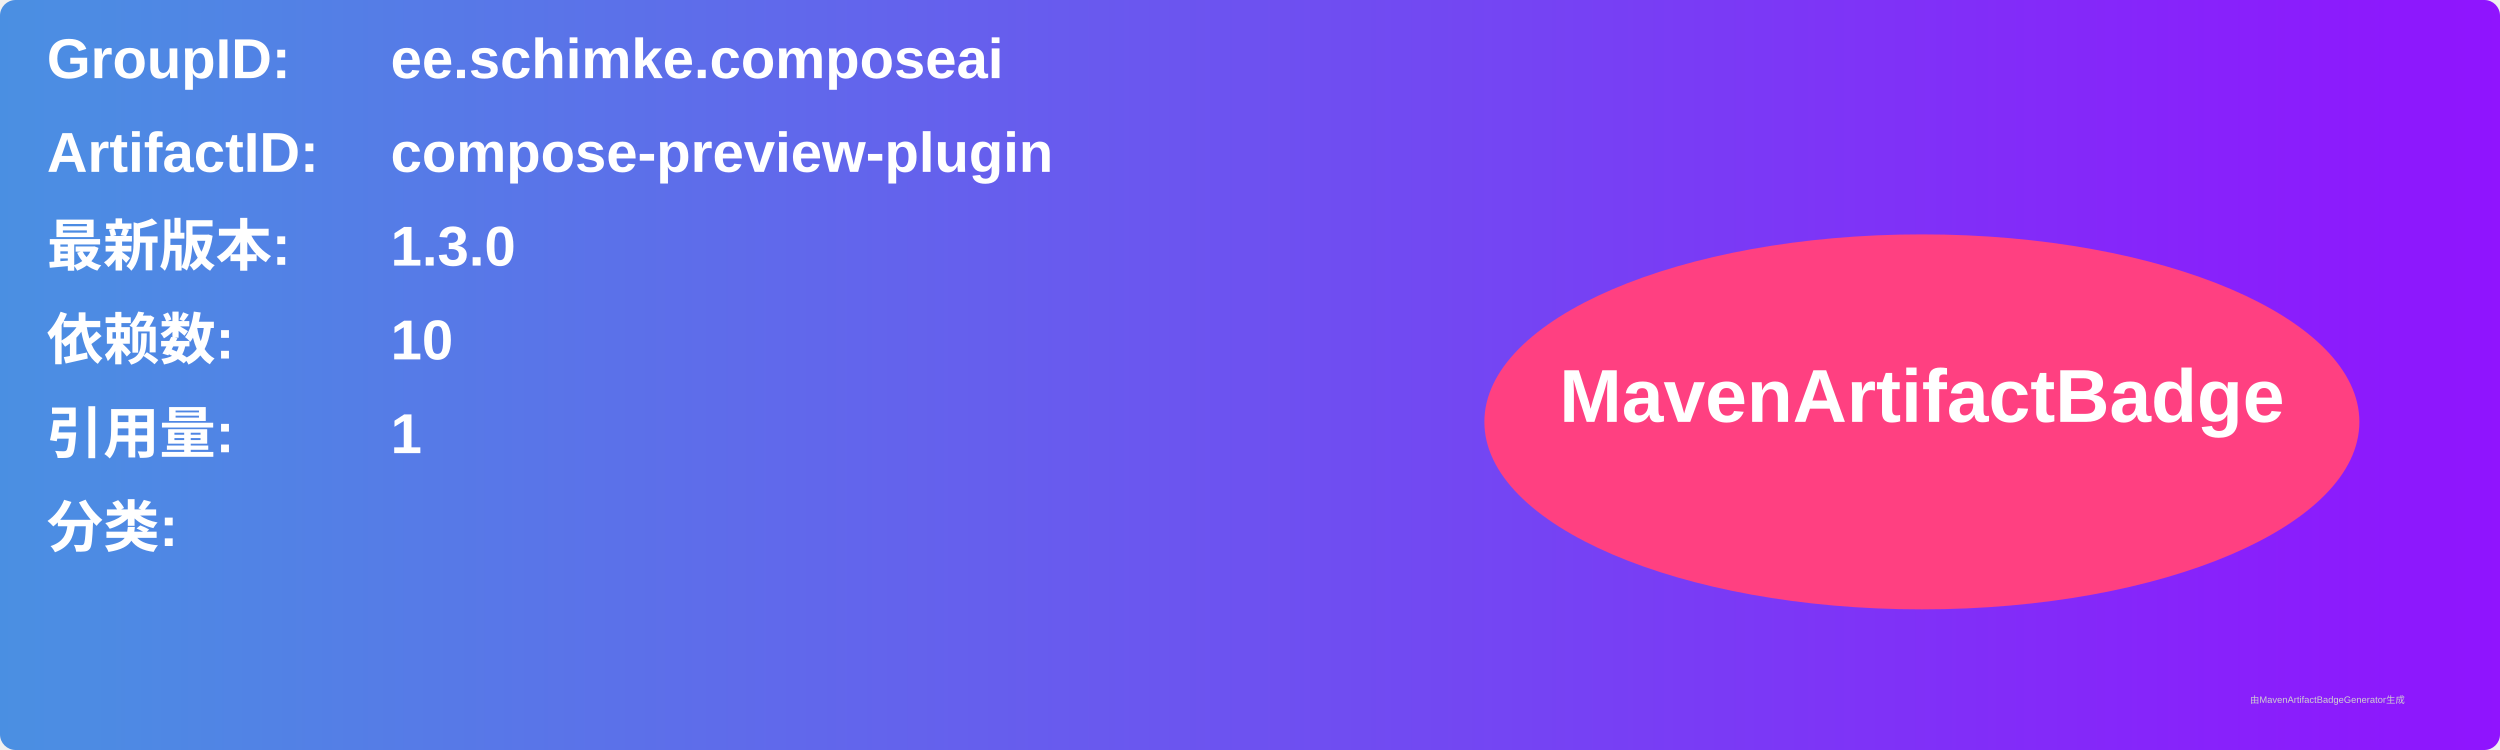
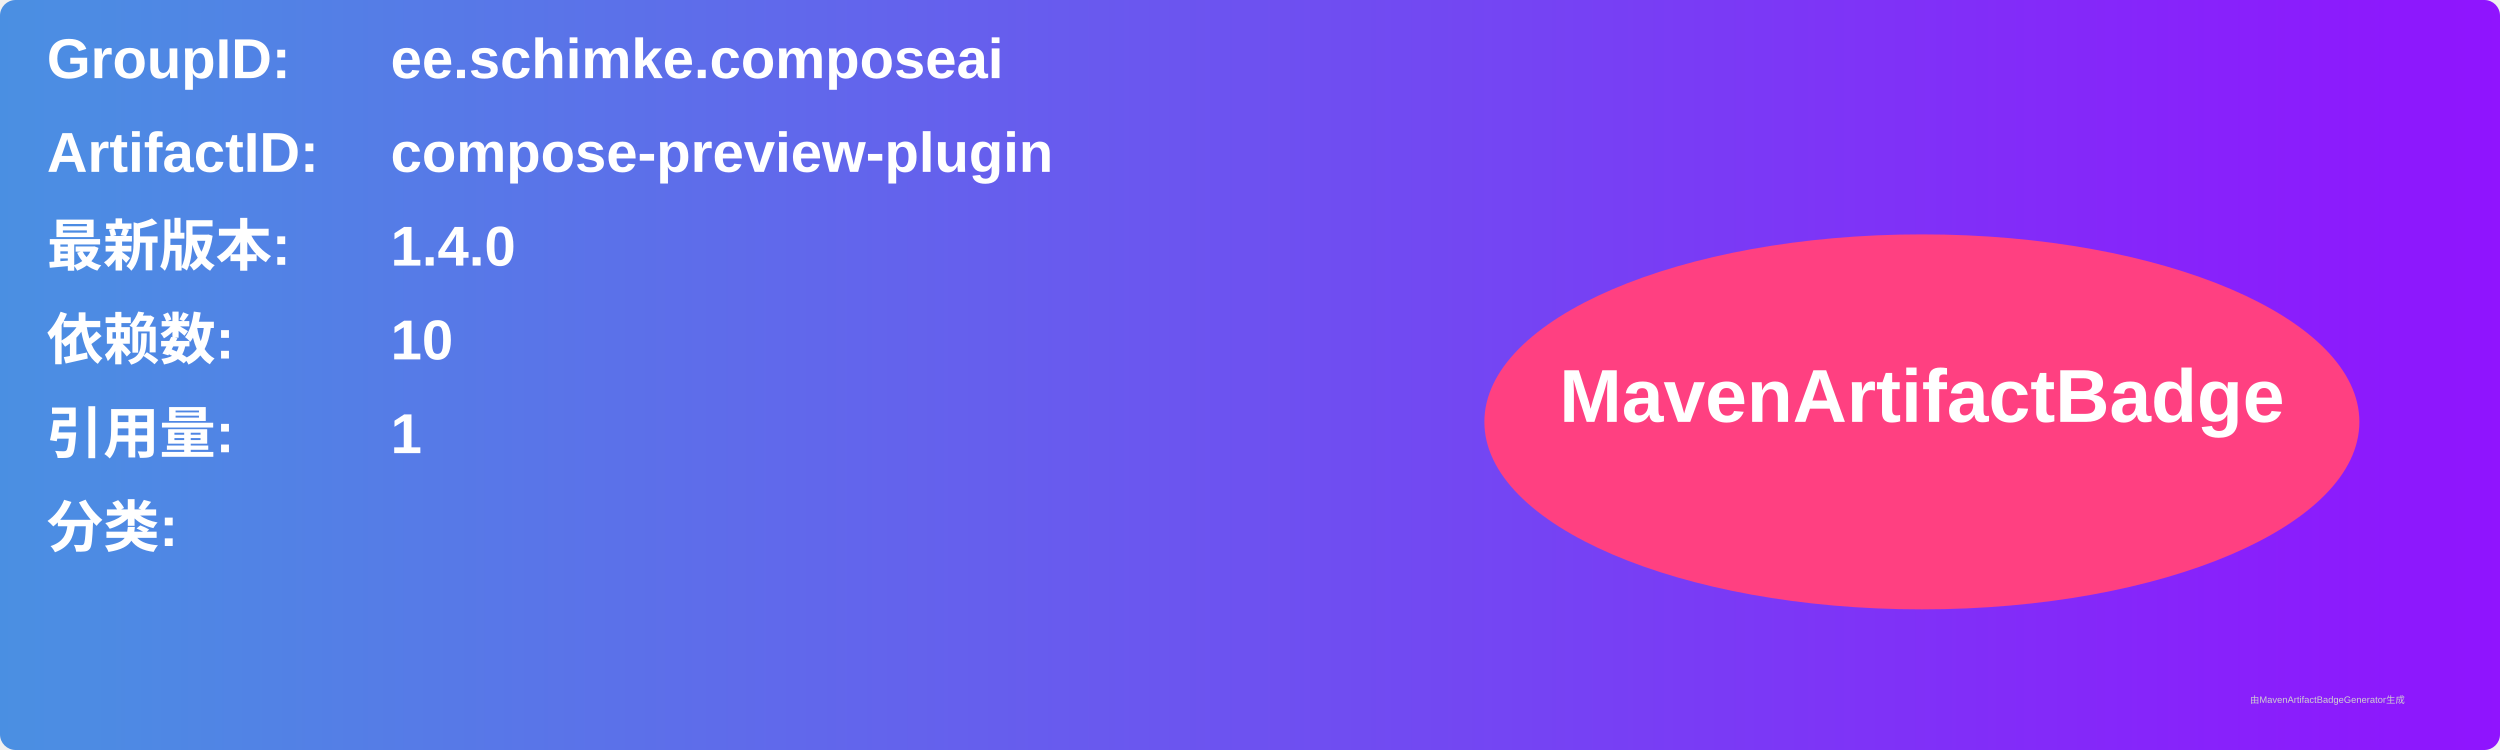
<svg xmlns="http://www.w3.org/2000/svg" width="800" height="240" viewBox="0 0 800 240">
  <linearGradient id="grad" x1="0%" y1="0%" x2="100%" y2="0%">
    <stop offset="0%" stop-color="#4a90e2" />
    <stop offset="100%" stop-color="#9013fe" />
  </linearGradient>
  <rect width="100%" height="100%" rx="5" ry="5" fill="url(#grad)" />
  <g transform="translate(15, 15)">
    <text x="0" y="10" font-family="Arial" font-size="18" fill="white" font-weight="bold" width="260">GroupID:</text>
    <text x="110" y="10" font-family="Arial" font-size="18" fill="white" font-weight="bold" width="460">ee.schimke.composeai</text>
    <text x="0" y="40" font-family="Arial" font-size="18" fill="white" font-weight="bold" width="260">ArtifactID:</text>
    <text x="110" y="40" font-family="Arial" font-size="18" fill="white" font-weight="bold" width="460">compose-preview-plugin</text>
    <text x="0" y="70" font-family="Arial" font-size="18" fill="white" font-weight="bold">最新版本:</text>
    <text x="110" y="70" font-family="Arial" font-size="18" fill="white" font-weight="bold">
-       <tspan font-weight="bold">1.3.0</tspan>
+       <tspan font-weight="bold">1.4.0</tspan>
    </text>
    <text x="0" y="100" font-family="Arial" font-size="18" fill="white" font-weight="bold">依赖数: </text>
    <text x="110" y="100" font-family="Arial" font-size="18" fill="white">
      <tspan font-weight="bold">10</tspan>
    </text>
    <text x="0" y="130" font-family="Arial" font-size="18" fill="white" font-weight="bold">引用量: </text>
    <text x="110" y="130" font-family="Arial" font-size="18" fill="white">
      <tspan font-weight="bold">1</tspan>
    </text>
    <text x="0" y="160" font-family="Arial" font-size="18" fill="white" font-weight="bold">分类:</text>
    <text x="10" y="190" font-family="Arial" font-size="10" fill="white">
      <tspan font-weight="bold" />
    </text>
    <ellipse cx="600" cy="120" rx="140" ry="60" fill="#ff4081" />
    <text x="600" y="120" text-anchor="middle" font-family="Arial" font-size="24" fill="white" font-weight="bold">MavenArtifactBadge</text>
  </g>
  <text x="720" y="225" font-family="Arial" font-size="3" fill="#d0d0d0">由MavenArtifactBadgeGenerator生成</text>
</svg>
